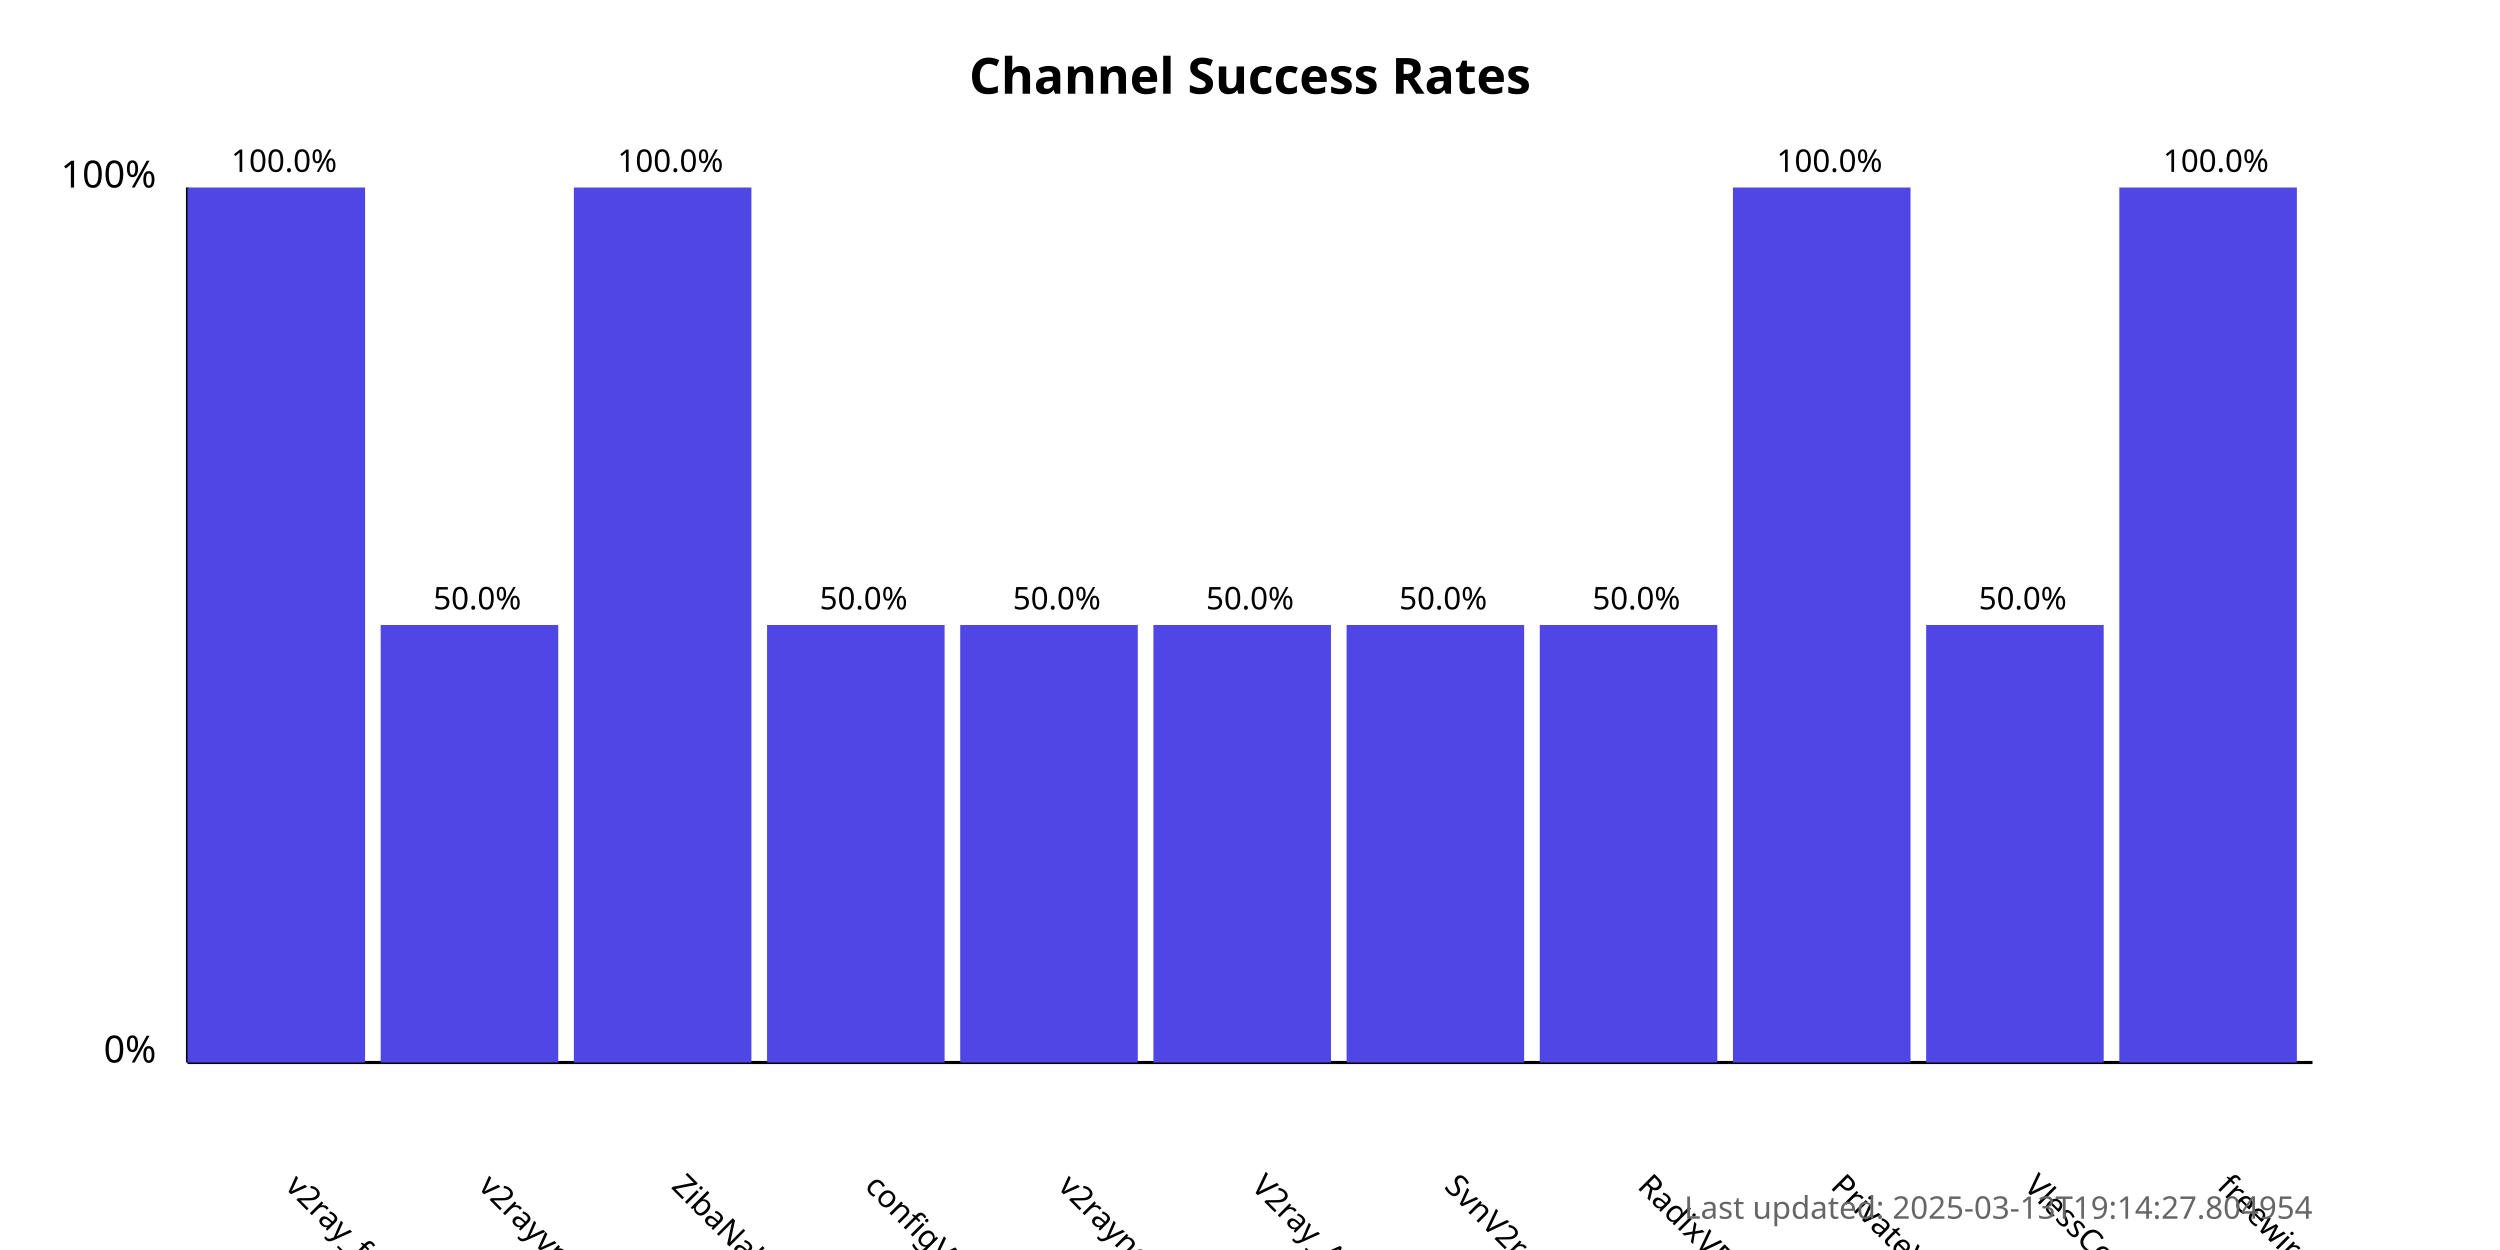
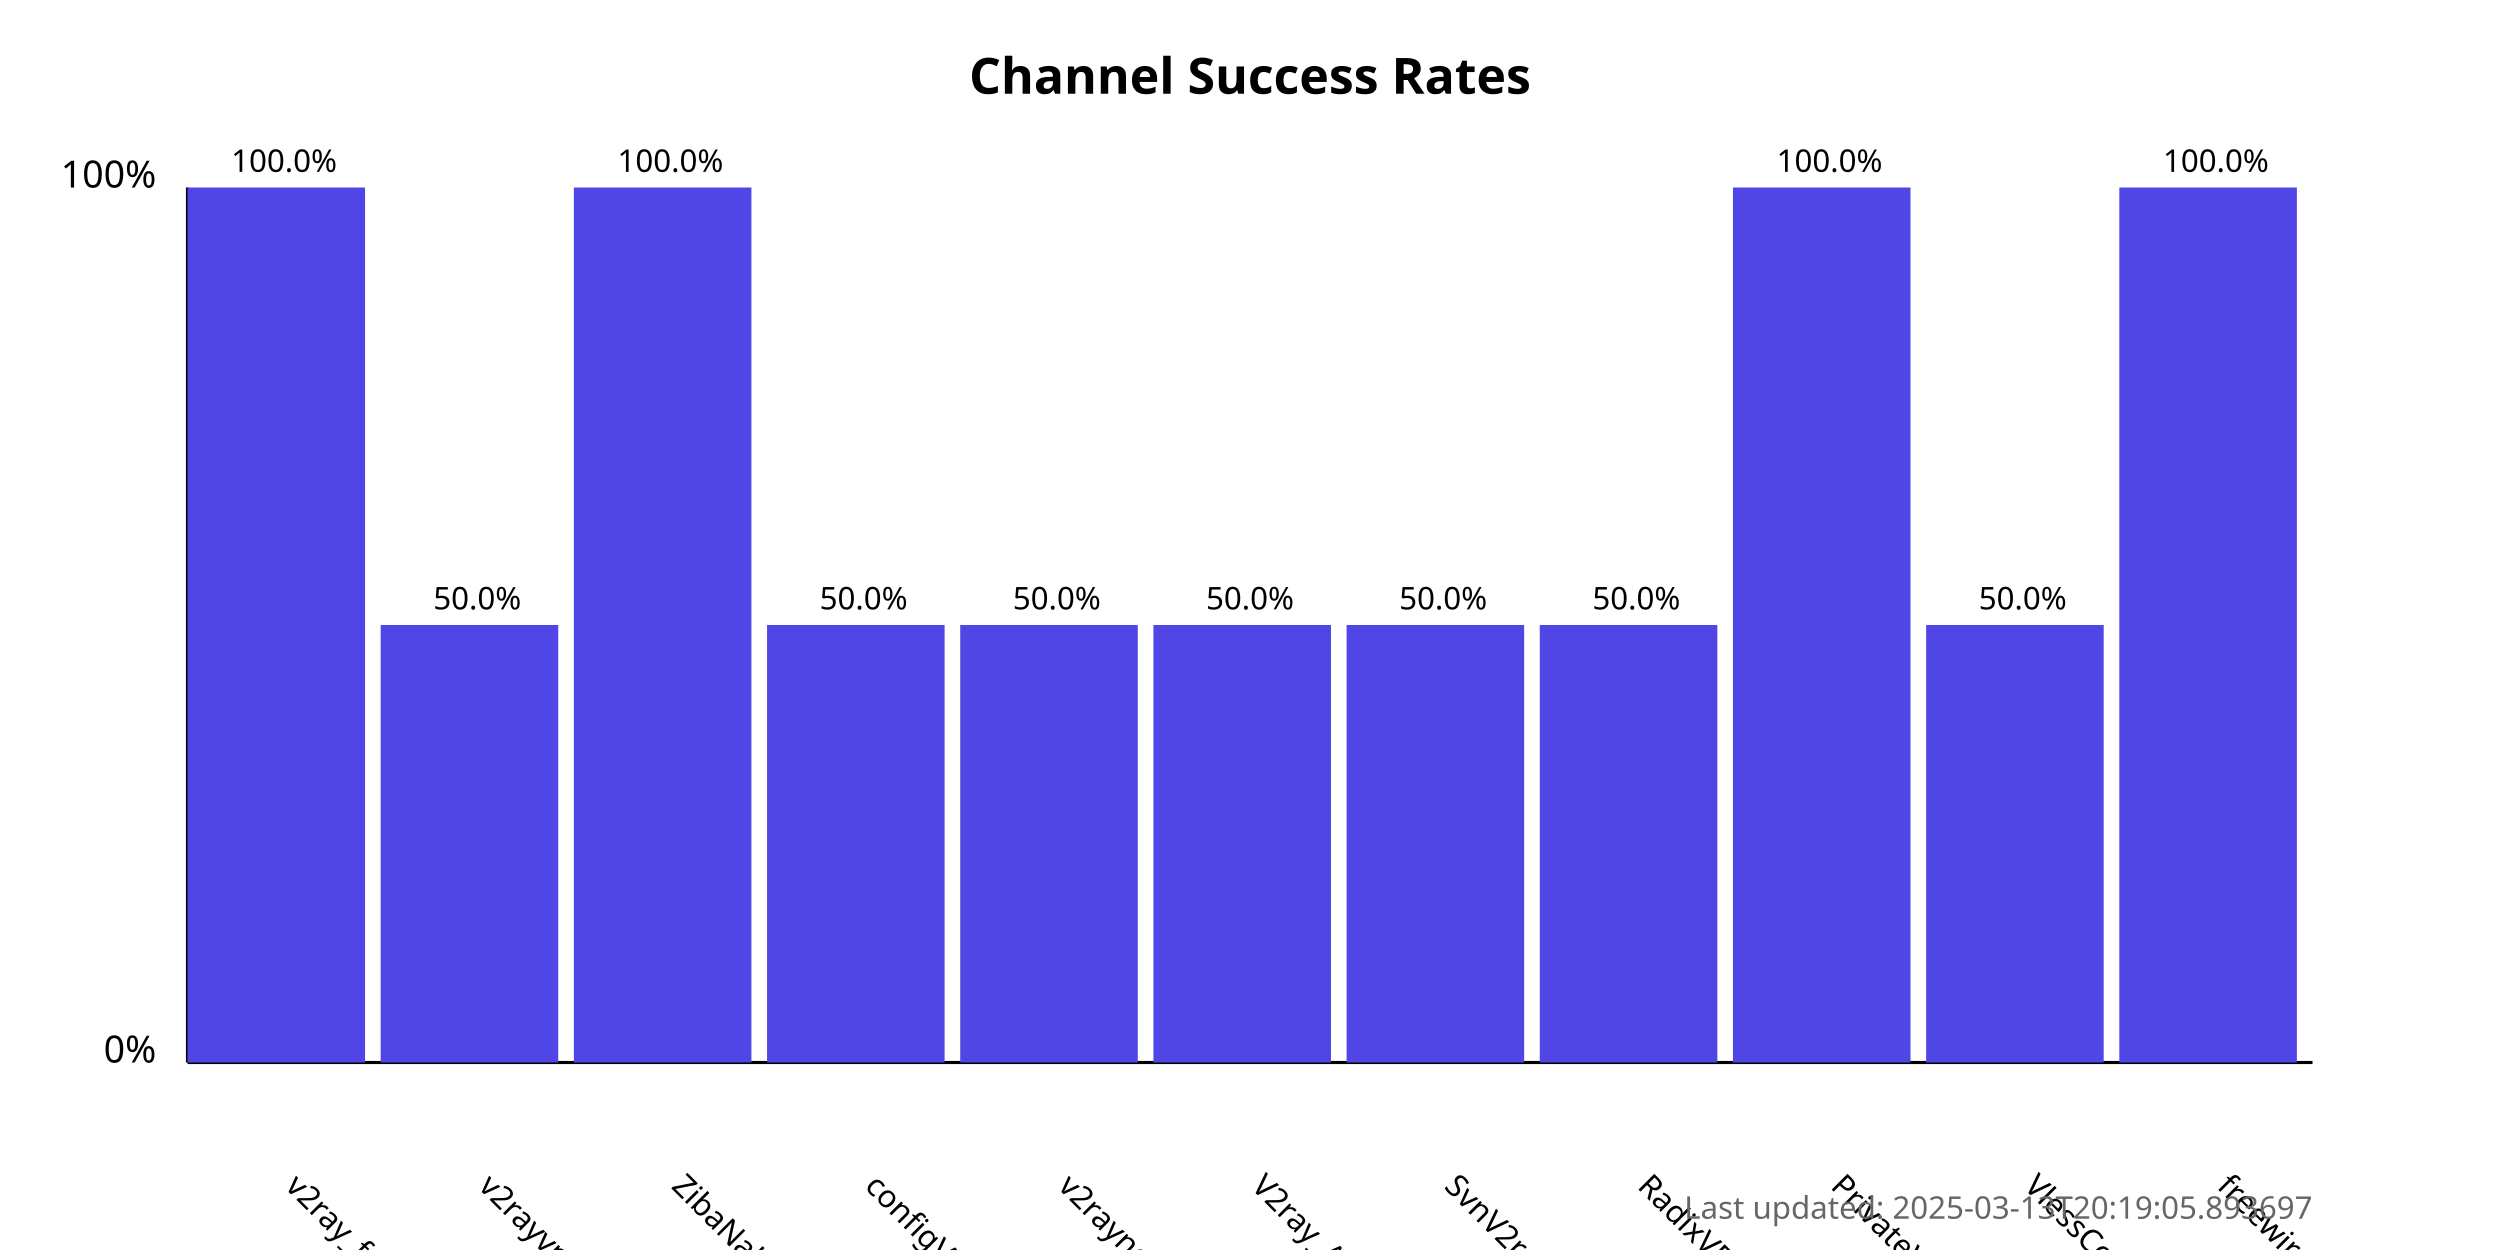
<svg xmlns="http://www.w3.org/2000/svg" width="800" height="400">
  <style>
            .chart-title { font: bold 16px sans-serif; }
            .axis-label { font: 12px sans-serif; }
            .tick-label { font: 10px sans-serif; }
            .bar { fill: #4f46e5; }
            .bar:hover { fill: #6366f1; }
            .timestamp { font: 10px sans-serif; fill: #666; }
        </style>
  <text x="400.0" y="30" text-anchor="middle" class="chart-title">
            Channel Success Rates
        </text>
  <line x1="60" y1="340" x2="60" y2="60" stroke="black" stroke-width="1" />
  <line x1="60" y1="340" x2="740" y2="340" stroke="black" stroke-width="1" />
  <text x="50" y="340" text-anchor="end" class="axis-label">0%</text>
  <text x="50" y="60" text-anchor="end" class="axis-label">100%</text>
  <g>
    <rect x="60" y="60.0" width="56.818" height="280.0" class="bar" />
    <text x="90.909" y="380" transform="rotate(45, 90.90909, 380)" text-anchor="start" class="tick-label">
                v2ray_free_conf
            </text>
    <text x="90.909" y="55.0" text-anchor="middle" class="tick-label">
                100.0%
            </text>
  </g>
  <g>
    <rect x="121.818" y="200.0" width="56.818" height="140.0" class="bar" />
    <text x="152.727" y="380" transform="rotate(45, 152.7273, 380)" text-anchor="start" class="tick-label">
                v2rayvpno
            </text>
    <text x="152.727" y="195.0" text-anchor="middle" class="tick-label">
                50.0%
            </text>
  </g>
  <g>
    <rect x="183.636" y="60.0" width="56.818" height="280.0" class="bar" />
    <text x="214.545" y="380" transform="rotate(45, 214.5455, 380)" text-anchor="start" class="tick-label">
                ZibaNabz
            </text>
    <text x="214.545" y="55.0" text-anchor="middle" class="tick-label">
                100.0%
            </text>
  </g>
  <g>
    <rect x="245.455" y="200.0" width="56.818" height="140.0" class="bar" />
    <text x="276.364" y="380" transform="rotate(45, 276.3636, 380)" text-anchor="start" class="tick-label">
                configV2rayForFree
            </text>
    <text x="276.364" y="195.0" text-anchor="middle" class="tick-label">
                50.0%
            </text>
  </g>
  <g>
    <rect x="307.273" y="200.0" width="56.818" height="140.0" class="bar" />
    <text x="338.182" y="380" transform="rotate(45, 338.1818, 380)" text-anchor="start" class="tick-label">
                v2rayngvpn
            </text>
    <text x="338.182" y="195.0" text-anchor="middle" class="tick-label">
                50.0%
            </text>
  </g>
  <g>
    <rect x="369.091" y="200.0" width="56.818" height="140.0" class="bar" />
    <text x="400.0" y="380" transform="rotate(45, 400.0, 380)" text-anchor="start" class="tick-label">
                V2ray_Alpha
            </text>
    <text x="400.0" y="195.0" text-anchor="middle" class="tick-label">
                50.0%
            </text>
  </g>
  <g>
    <rect x="430.909" y="200.0" width="56.818" height="140.0" class="bar" />
    <text x="461.818" y="380" transform="rotate(45, 461.8182, 380)" text-anchor="start" class="tick-label">
                SvnV2ray
            </text>
    <text x="461.818" y="195.0" text-anchor="middle" class="tick-label">
                50.0%
            </text>
  </g>
  <g>
    <rect x="492.727" y="200.0" width="56.818" height="140.0" class="bar" />
    <text x="523.636" y="380" transform="rotate(45, 523.6364, 380)" text-anchor="start" class="tick-label">
                RadixVPN
            </text>
    <text x="523.636" y="195.0" text-anchor="middle" class="tick-label">
                50.0%
            </text>
  </g>
  <g>
    <rect x="554.545" y="60.0" width="56.818" height="280.0" class="bar" />
    <text x="585.455" y="380" transform="rotate(45, 585.4545, 380)" text-anchor="start" class="tick-label">
                PrivateVPNs
            </text>
    <text x="585.455" y="55.0" text-anchor="middle" class="tick-label">
                100.0%
            </text>
  </g>
  <g>
    <rect x="616.364" y="200.0" width="56.818" height="140.0" class="bar" />
    <text x="647.273" y="380" transform="rotate(45, 647.2727, 380)" text-anchor="start" class="tick-label">
                VlessConfig
            </text>
    <text x="647.273" y="195.0" text-anchor="middle" class="tick-label">
                50.0%
            </text>
  </g>
  <g>
    <rect x="678.182" y="60.0" width="56.818" height="280.0" class="bar" />
    <text x="709.091" y="380" transform="rotate(45, 709.0909, 380)" text-anchor="start" class="tick-label">
                freewireguard
            </text>
    <text x="709.091" y="55.0" text-anchor="middle" class="tick-label">
                100.0%
            </text>
  </g>
  <text x="740" y="390" text-anchor="end" class="timestamp">
-             Last updated: 2025-03-13T19:14:27.804954
+             Last updated: 2025-03-13T20:19:05.893697
        </text>
</svg>
